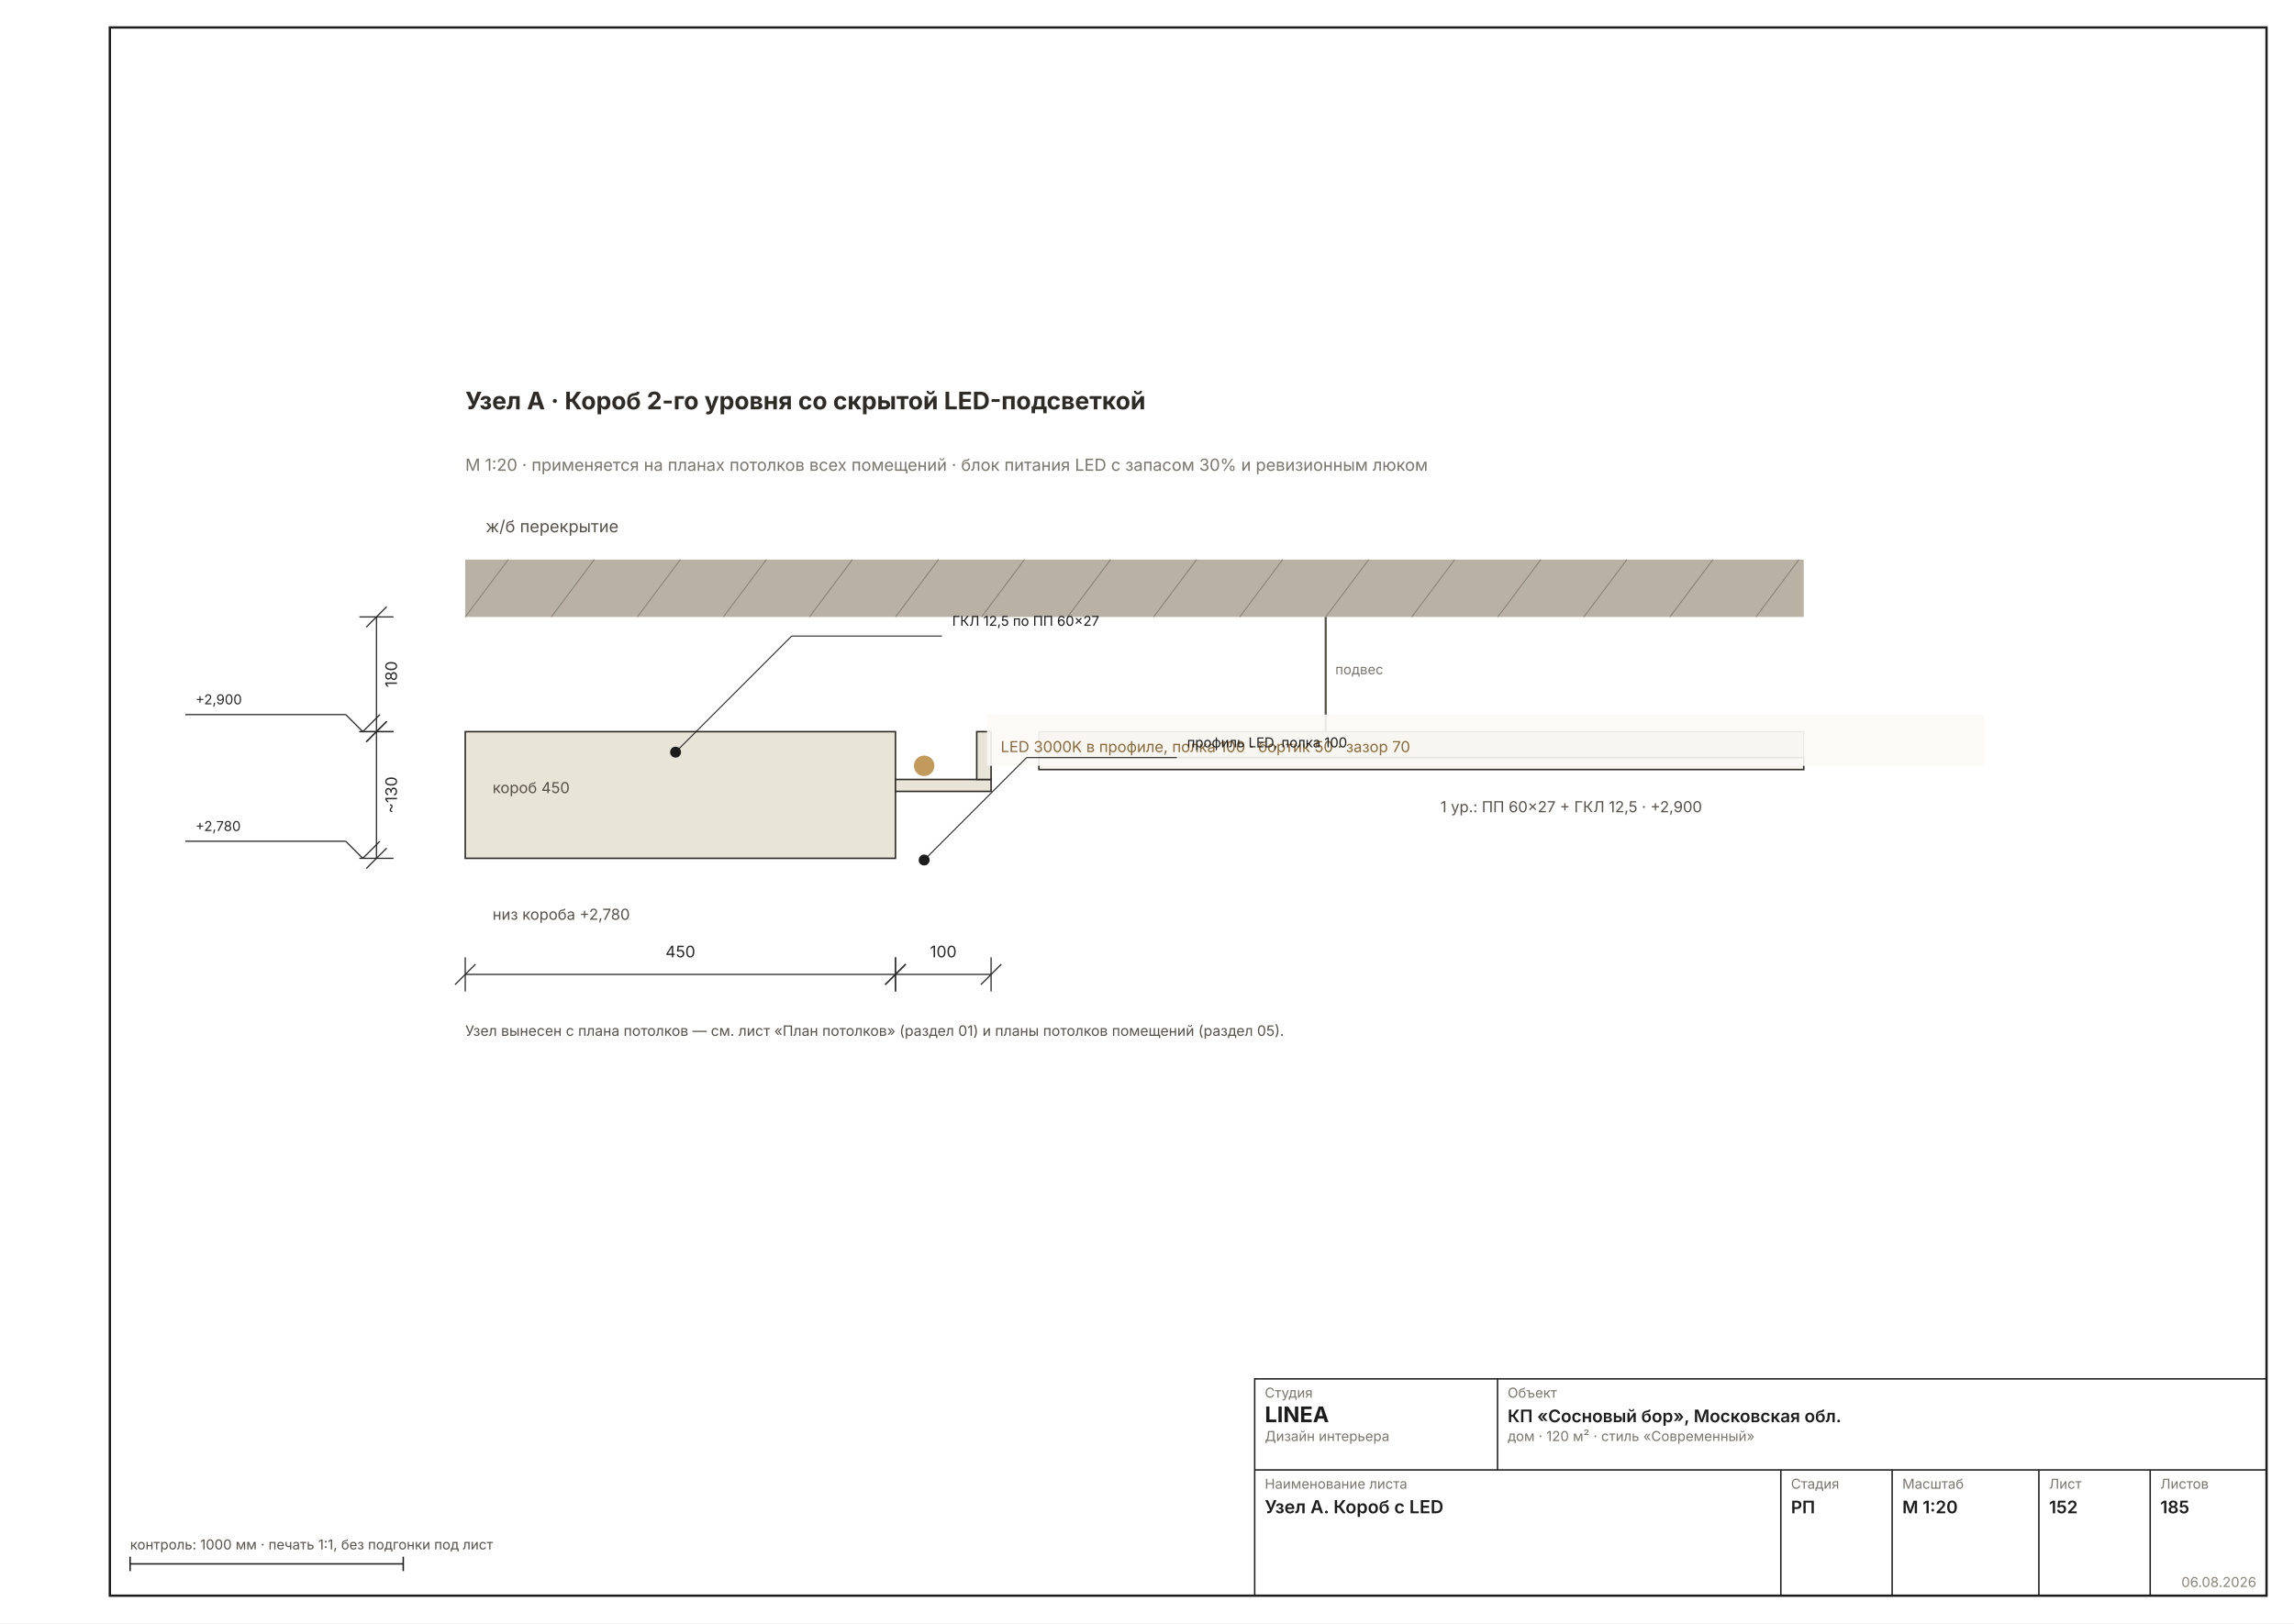
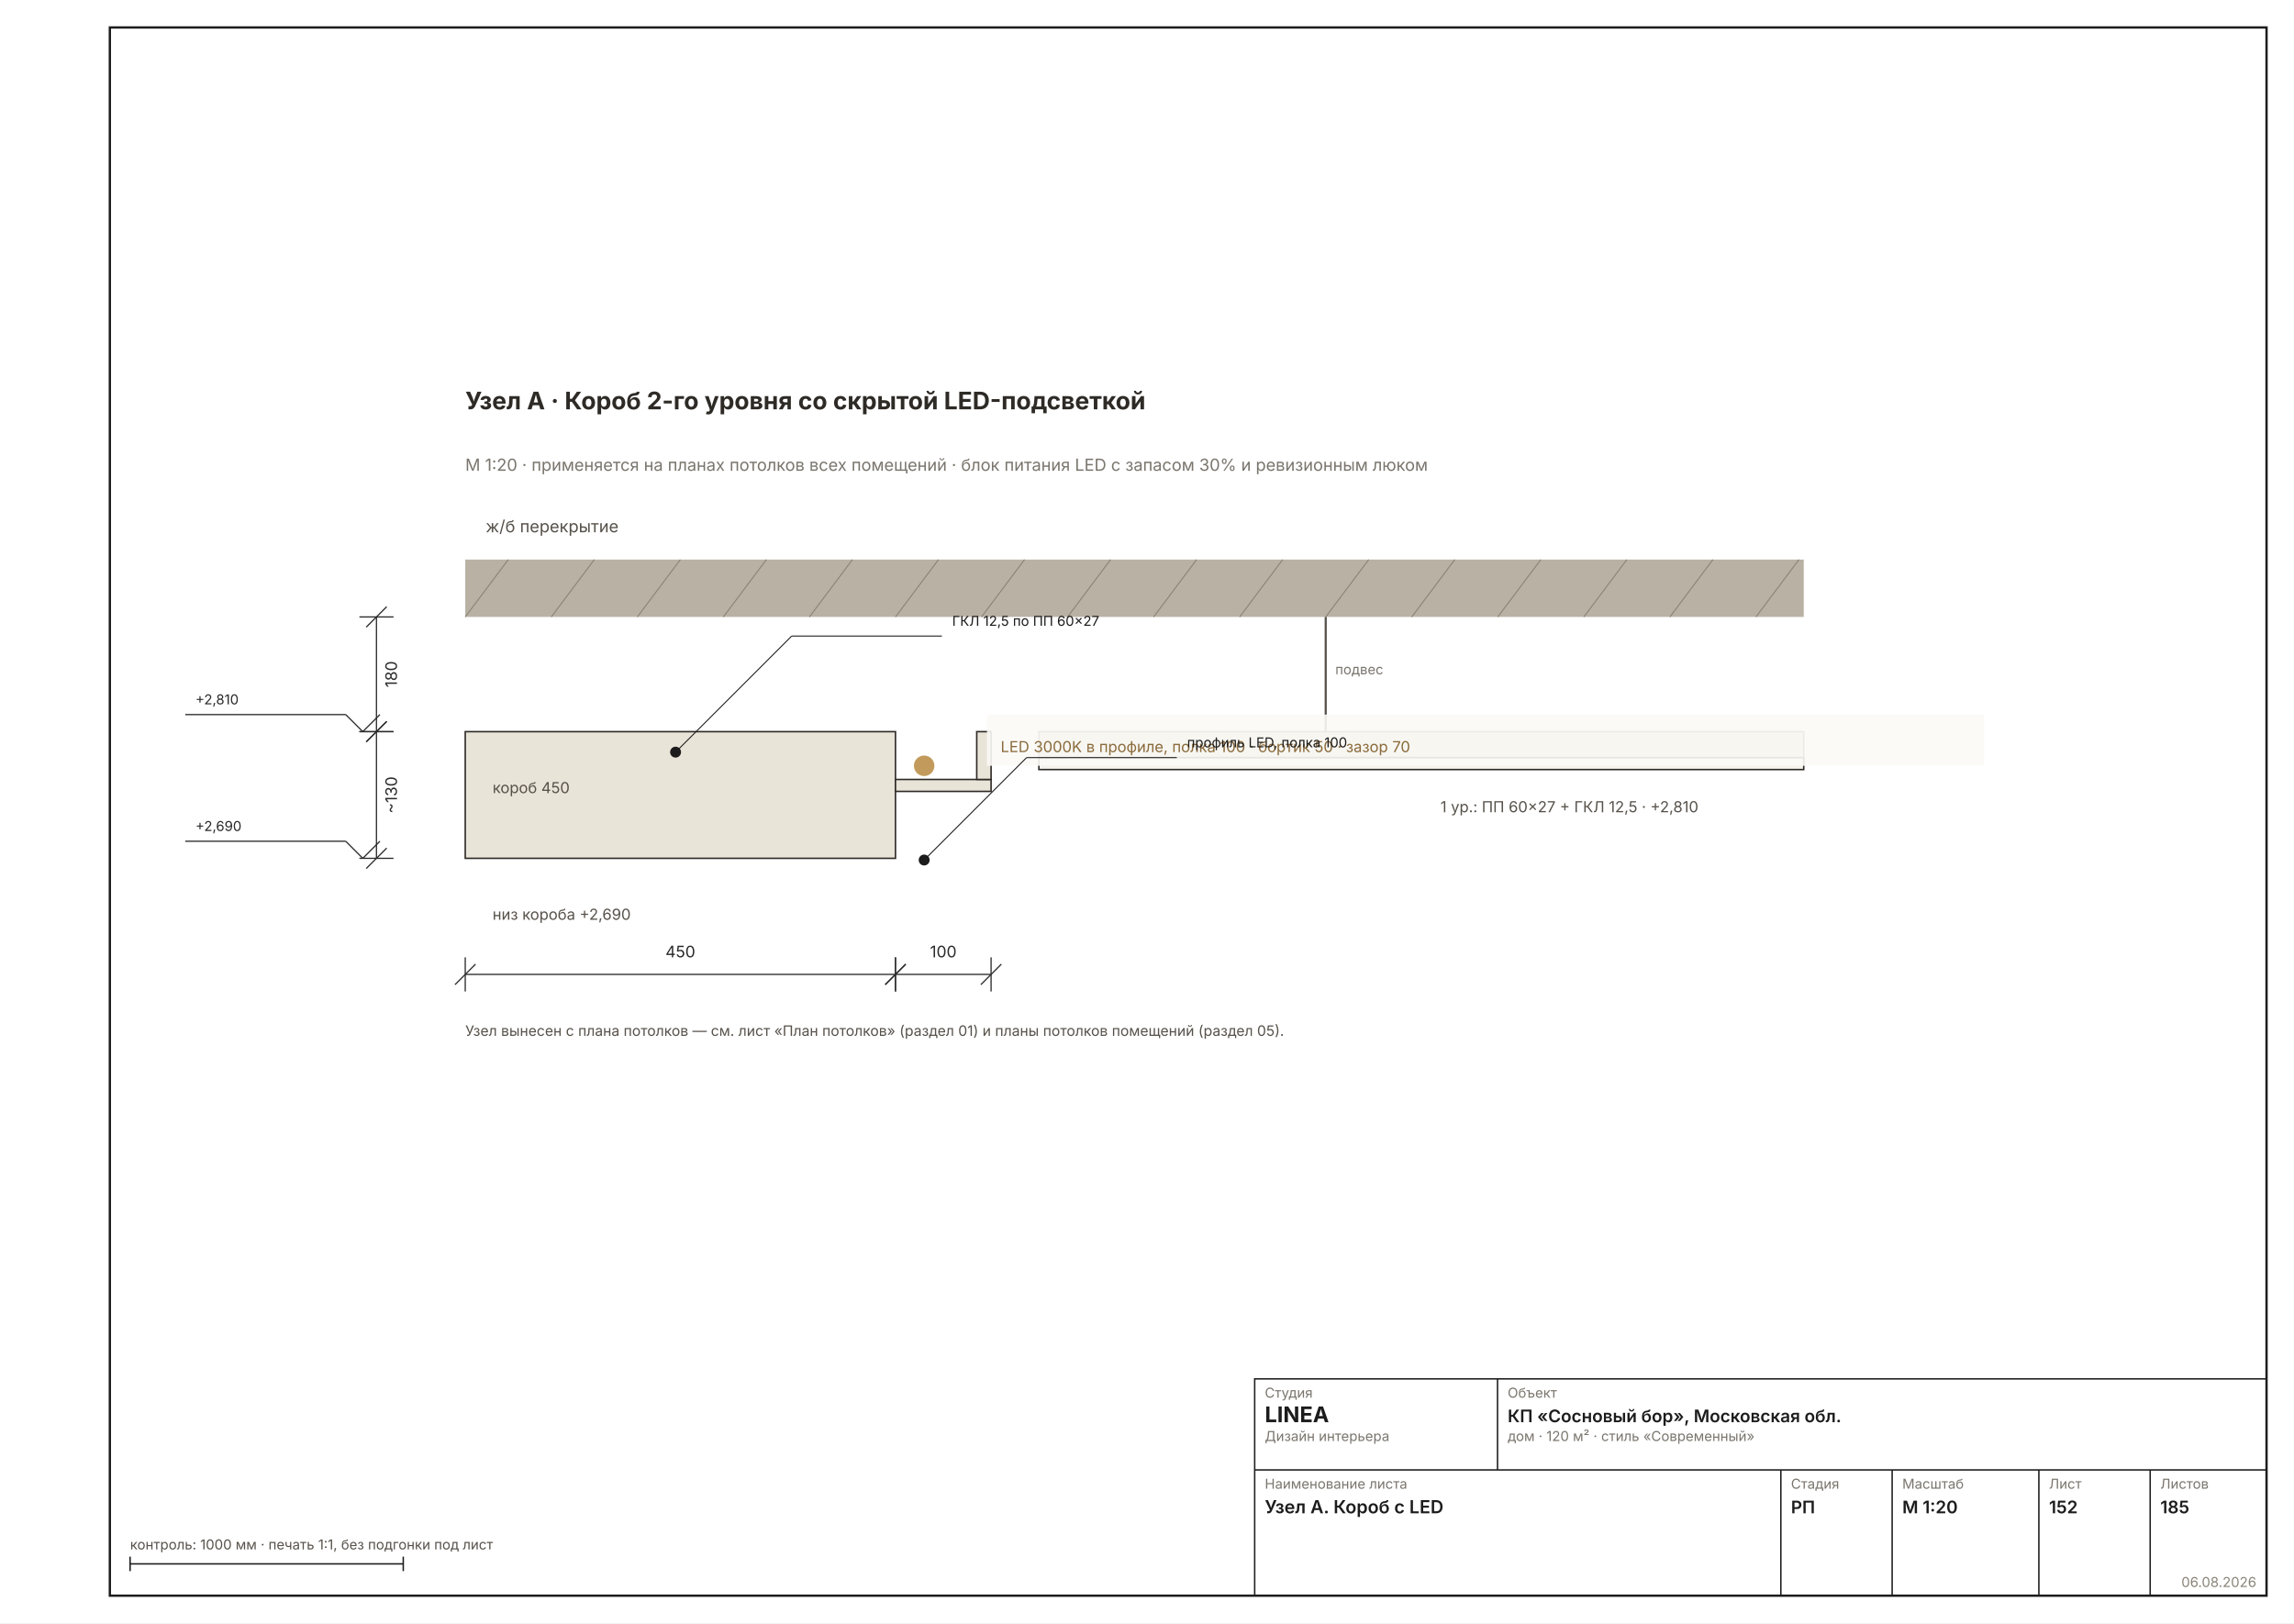
<svg xmlns="http://www.w3.org/2000/svg" width="1587" height="1123" viewBox="0 0 1587 1123" font-family="Inter, &quot;Helvetica Neue&quot;, Arial, sans-serif" data-sheet="node" data-scale="1:20">
  <rect width="1587" height="1123" fill="#FFFFFF" />
  <rect x="76" y="19" width="1492" height="1085" fill="none" stroke="#1C1C1C" stroke-width="1.6" />
  <g transform="translate(62.0158 127.3118) scale(2.3622)">
    <rect x="110" y="110" width="392" height="16.8" fill="#B9B2A4" />
    <text x="116" y="102" font-size="4.89" fill="#57514A">ж/б перекрытие</text>
    <line x1="110" y1="126.8" x2="122.6" y2="110" stroke="#8A8478" stroke-width="0.31" />
    <line x1="135.2" y1="126.8" x2="147.8" y2="110" stroke="#8A8478" stroke-width="0.31" />
    <line x1="160.4" y1="126.8" x2="173" y2="110" stroke="#8A8478" stroke-width="0.31" />
    <line x1="185.6" y1="126.8" x2="198.2" y2="110" stroke="#8A8478" stroke-width="0.31" />
    <line x1="210.8" y1="126.8" x2="223.4" y2="110" stroke="#8A8478" stroke-width="0.31" />
    <line x1="236" y1="126.8" x2="248.6" y2="110" stroke="#8A8478" stroke-width="0.31" />
    <line x1="261.2" y1="126.8" x2="273.8" y2="110" stroke="#8A8478" stroke-width="0.31" />
    <line x1="286.4" y1="126.8" x2="299" y2="110" stroke="#8A8478" stroke-width="0.31" />
    <line x1="311.6" y1="126.8" x2="324.2" y2="110" stroke="#8A8478" stroke-width="0.31" />
    <line x1="336.8" y1="126.8" x2="349.4" y2="110" stroke="#8A8478" stroke-width="0.31" />
    <line x1="362" y1="126.8" x2="374.6" y2="110" stroke="#8A8478" stroke-width="0.31" />
    <line x1="387.2" y1="126.8" x2="399.8" y2="110" stroke="#8A8478" stroke-width="0.31" />
    <line x1="412.4" y1="126.8" x2="425" y2="110" stroke="#8A8478" stroke-width="0.31" />
    <line x1="437.6" y1="126.8" x2="450.2" y2="110" stroke="#8A8478" stroke-width="0.31" />
    <line x1="462.8" y1="126.8" x2="475.4" y2="110" stroke="#8A8478" stroke-width="0.31" />
    <line x1="488" y1="126.8" x2="500.6" y2="110" stroke="#8A8478" stroke-width="0.31" />
    <line x1="362" y1="126.8" x2="362" y2="160.4" stroke="#57514A" stroke-width="0.62" />
    <text x="364.8" y="143.6" font-size="4.00" fill="#7A756D">подвес</text>
    <rect x="278" y="160.4" width="224" height="7.6" fill="#D8D2C4" stroke="#57514A" stroke-width="0.36" />
    <rect x="278" y="168" width="224" height="3.5" fill="#F6F3EC" stroke="#2E2A26" stroke-width="0.44" />
-     <text x="395.6" y="184" font-size="4.45" fill="#57514A">1 ур.: ПП 60×27 + ГКЛ 12,5 · +2,900</text>
+     <text x="395.6" y="184" font-size="4.45" fill="#57514A">1 ур.: ПП 60×27 + ГКЛ 12,5 · +2,810</text>
    <rect x="110" y="160.4" width="126" height="37.1" fill="#E9E4D8" stroke="#2E2A26" stroke-width="0.44" />
    <text x="118" y="178.4" font-size="4.45" fill="#57514A">короб 450</text>
    <rect x="236" y="174.4" width="28" height="3.5" fill="#E9E4D8" stroke="#2E2A26" stroke-width="0.44" />
    <rect x="259.8" y="160.4" width="4.2" height="14" fill="#E9E4D8" stroke="#2E2A26" stroke-width="0.44" />
    <circle cx="244.4" cy="170.4" r="3" fill="#C29A5B" />
    <rect x="262.8" y="155.4" width="292" height="15" fill="#FAF9F6E6" />
    <text x="266.8" y="166.4" font-size="4.45" fill="#8A6A3B">LED 3000K в профиле, полка 100 · бортик 50 · зазор 70</text>
-     <text x="118" y="215.5" font-size="4.45" fill="#57514A">низ короба +2,780</text>
+     <text x="118" y="215.5" font-size="4.45" fill="#57514A">низ короба +2,690</text>
    <g data-el="dim" stroke="#2A2A2A" stroke-width="0.36" fill="none">
      <line x1="84" y1="126.8" x2="84" y2="160.4" />
      <line x1="79" y1="126.8" x2="89" y2="126.8" />
      <line x1="79" y1="160.4" x2="89" y2="160.4" />
      <line x1="81" y1="129.8" x2="87" y2="123.8" />
      <line x1="81" y1="163.4" x2="87" y2="157.4" />
    </g>
    <text x="90" y="143.6" font-size="4.67" fill="#2A2A2A" transform="rotate(-90 90 143.6)" text-anchor="middle">180</text>
    <g data-el="dim" stroke="#2A2A2A" stroke-width="0.36" fill="none">
      <line x1="84" y1="160.4" x2="84" y2="197.5" />
      <line x1="79" y1="160.4" x2="89" y2="160.4" />
      <line x1="79" y1="197.5" x2="89" y2="197.5" />
      <line x1="81" y1="163.4" x2="87" y2="157.4" />
      <line x1="81" y1="200.5" x2="87" y2="194.5" />
    </g>
    <text x="90" y="178.95" font-size="4.67" fill="#2A2A2A" transform="rotate(-90 90 178.95)" text-anchor="middle">~130</text>
    <g data-el="dim" stroke="#2A2A2A" stroke-width="0.36" fill="none">
      <line x1="110" y1="231.5" x2="236" y2="231.5" />
      <line x1="110" y1="226.5" x2="110" y2="236.5" />
      <line x1="236" y1="226.5" x2="236" y2="236.5" />
      <line x1="107" y1="234.5" x2="113" y2="228.5" />
      <line x1="233" y1="234.5" x2="239" y2="228.5" />
    </g>
    <text x="173" y="226.5" font-size="4.67" fill="#2A2A2A" text-anchor="middle">450</text>
    <g data-el="dim" stroke="#2A2A2A" stroke-width="0.36" fill="none">
      <line x1="236" y1="231.5" x2="264" y2="231.5" />
      <line x1="236" y1="226.5" x2="236" y2="236.5" />
      <line x1="264" y1="226.5" x2="264" y2="236.5" />
      <line x1="233" y1="234.5" x2="239" y2="228.5" />
      <line x1="261" y1="234.5" x2="267" y2="228.5" />
    </g>
    <text x="250" y="226.5" font-size="4.67" fill="#2A2A2A" text-anchor="middle">100</text>
    <text x="110" y="66" font-size="7.11" font-weight="700" fill="#2E2A26">Узел А · Короб 2-го уровня со скрытой LED-подсветкой</text>
    <text x="110" y="84" font-size="4.89" fill="#7A756D">М 1:20 · применяется на планах потолков всех помещений · блок питания LED с запасом 30% и ревизионным люком</text>
    <g data-el="leader" stroke="#1C1C1C" stroke-width="0.29" fill="none">
      <line x1="171.6" y1="166.4" x2="205.6" y2="132.4" />
      <line x1="205.6" y1="132.4" x2="249.6" y2="132.4" />
    </g>
    <circle cx="171.6" cy="166.4" r="1.6" fill="#1C1C1C" stroke="none" />
    <text x="252.6" y="129.4" font-size="4.00" fill="#1C1C1C">ГКЛ 12,5 по ПП 60×27</text>
    <g data-el="leader" stroke="#1C1C1C" stroke-width="0.29" fill="none">
      <line x1="244.4" y1="198" x2="274.4" y2="168" />
      <line x1="274.4" y1="168" x2="318.4" y2="168" />
    </g>
    <circle cx="244.4" cy="198" r="1.6" fill="#1C1C1C" stroke="none" />
    <text x="321.4" y="165" font-size="4.00" fill="#1C1C1C">профиль LED, полка 100</text>
    <g data-el="level" stroke="#2A2A2A" stroke-width="0.36" fill="none">
      <line x1="75" y1="155.4" x2="80" y2="160.4" />
      <line x1="80" y1="160.4" x2="85" y2="155.4" />
      <line x1="75" y1="155.4" x2="28" y2="155.4" />
    </g>
-     <text x="31" y="152.4" font-size="4.00" fill="#2A2A2A" text-anchor="start">+2,900</text>
+     <text x="31" y="152.4" font-size="4.00" fill="#2A2A2A" text-anchor="start">+2,810</text>
    <g data-el="level" stroke="#2A2A2A" stroke-width="0.36" fill="none">
      <line x1="75" y1="192.5" x2="80" y2="197.5" />
      <line x1="80" y1="197.5" x2="85" y2="192.5" />
      <line x1="75" y1="192.5" x2="28" y2="192.5" />
    </g>
-     <text x="31" y="189.5" font-size="4.00" fill="#2A2A2A" text-anchor="start">+2,780</text>
+     <text x="31" y="189.5" font-size="4.00" fill="#2A2A2A" text-anchor="start">+2,690</text>
    <text x="110" y="249.5" font-size="4.22" fill="#57514A">Узел вынесен с плана потолков — см. лист «План потолков» (раздел 01) и планы потолков помещений (раздел 05).</text>
  </g>
  <g data-el="stamp" stroke="#1C1C1C" stroke-width="1" fill="none">
    <rect x="868" y="954" width="700" height="150" />
    <line x1="868" y1="1017" x2="1568" y2="1017" />
    <line x1="1036" y1="954" x2="1036" y2="1017" />
    <line x1="1232" y1="1017" x2="1232" y2="1104" />
    <line x1="1309" y1="1017" x2="1309" y2="1104" />
    <line x1="1410.5" y1="1017" x2="1410.5" y2="1104" />
    <line x1="1487.5" y1="1017" x2="1487.5" y2="1104" />
  </g>
  <text x="875" y="967" font-size="9.5" fill="#7A756D">Студия</text>
  <text x="875" y="984" font-size="15" font-weight="700" fill="#1C1C1C">LINEA</text>
  <text x="875" y="997" font-size="9.5" fill="#7A756D">Дизайн интерьера</text>
  <text x="1043" y="967" font-size="9.5" fill="#7A756D">Объект</text>
  <text x="1043" y="984" font-size="12" font-weight="600" fill="#1C1C1C">КП «Сосновый бор», Московская обл.</text>
  <text x="1043" y="997" font-size="9.5" fill="#7A756D">дом · 120 м² · стиль «Современный»</text>
  <text x="875" y="1030" font-size="9.5" fill="#7A756D">Наименование листа</text>
  <text x="875" y="1047" font-size="12.5" font-weight="600" fill="#1C1C1C">Узел А. Короб с LED</text>
  <text x="1239" y="1030" font-size="9.5" fill="#7A756D">Стадия</text>
  <text x="1239" y="1047" font-size="12" font-weight="600" fill="#1C1C1C">РП</text>
  <text x="1316" y="1030" font-size="9.5" fill="#7A756D">Масштаб</text>
  <text x="1316" y="1047" font-size="12" font-weight="600" fill="#1C1C1C">М 1:20</text>
  <text x="1417.5" y="1030" font-size="9.5" fill="#7A756D">Лист</text>
  <text x="1417.5" y="1047" font-size="12" font-weight="600" fill="#1C1C1C">152</text>
  <text x="1494.5" y="1030" font-size="9.5" fill="#7A756D">Листов</text>
  <text x="1494.5" y="1047" font-size="12" font-weight="600" fill="#1C1C1C">185</text>
  <text x="1561" y="1098" font-size="9.5" fill="#8A8478" text-anchor="end">06.08.2026</text>
  <g stroke="#1C1C1C" stroke-width="1">
    <line x1="90" y1="1082" x2="278.976" y2="1082" />
    <line x1="90" y1="1077" x2="90" y2="1087" />
    <line x1="278.976" y1="1077" x2="278.976" y2="1087" />
  </g>
  <text x="90" y="1072" font-size="9.5" fill="#57514A">контроль: 1000 мм · печать 1:1, без подгонки под лист</text>
</svg>
